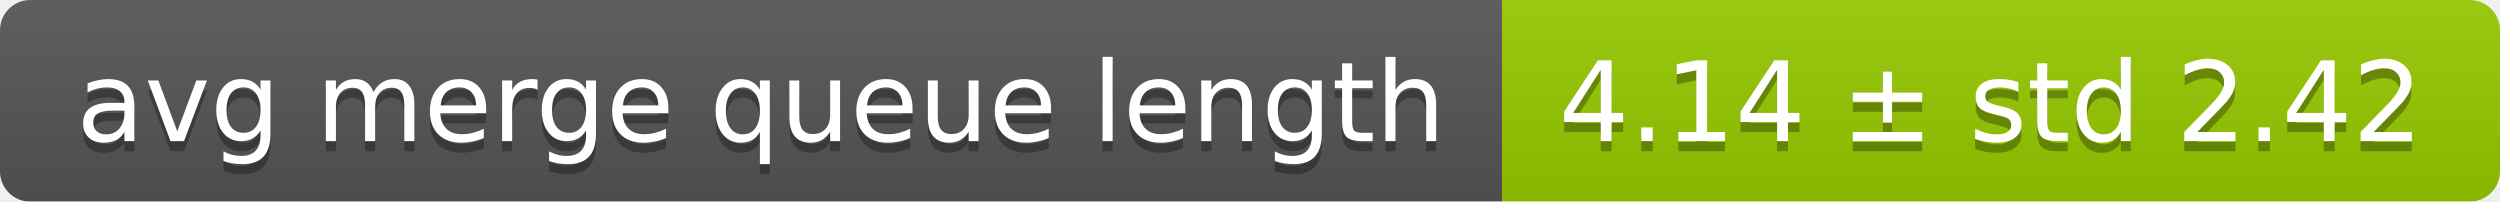
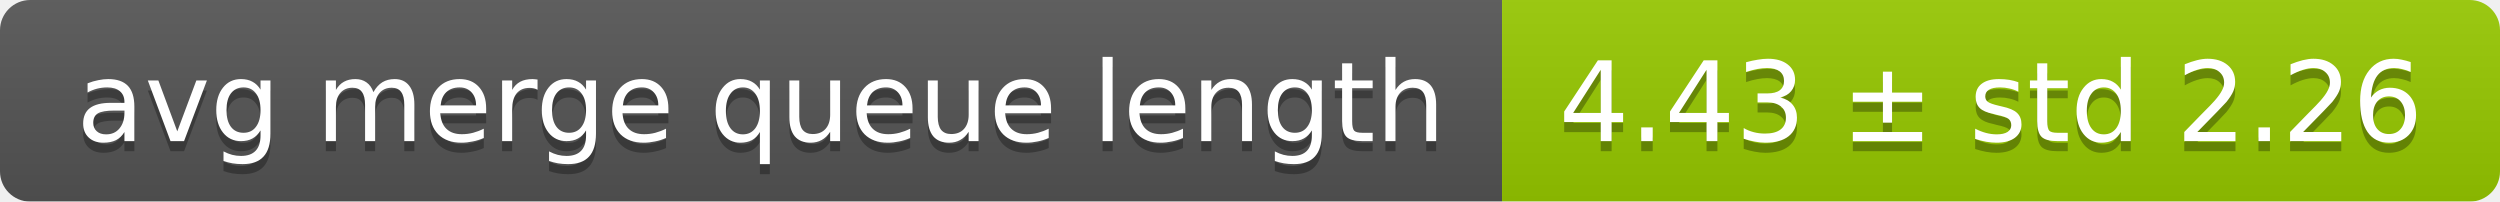
<svg xmlns="http://www.w3.org/2000/svg" width="248" height="20">
  <linearGradient id="smooth" x2="0" y2="100%">
    <stop offset="0" stop-color="#bbb" stop-opacity=".1" />
    <stop offset="1" stop-opacity=".1" />
  </linearGradient>
  <mask id="round">
    <rect width="248" height="20" rx="3" fill="#fff" />
  </mask>
  <g mask="url(#round)">
    <rect width="149" height="20" fill="#555" />
    <rect x="149" width="99" height="20" fill="#97ca00" />
    <rect width="248" height="20" fill="url(#smooth)" />
  </g>
  <g fill="#fff" text-anchor="middle" font-family="DejaVu Sans,Verdana,Geneva,sans-serif" font-size="11">
    <text x="75.5" y="15" fill="#010101" fill-opacity=".3">avg merge queue length</text>
    <text x="75.5" y="14">avg merge queue length</text>
-     <text x="197.5" y="15" fill="#010101" fill-opacity=".3">4.14 ± std 2.42</text>
-     <text x="197.5" y="14">4.14 ± std 2.42</text>
+     <text x="197.5" y="15" fill="#010101" fill-opacity=".3">4.43 ± std 2.26</text>
+     <text x="197.5" y="14">4.43 ± std 2.26</text>
  </g>
</svg>
